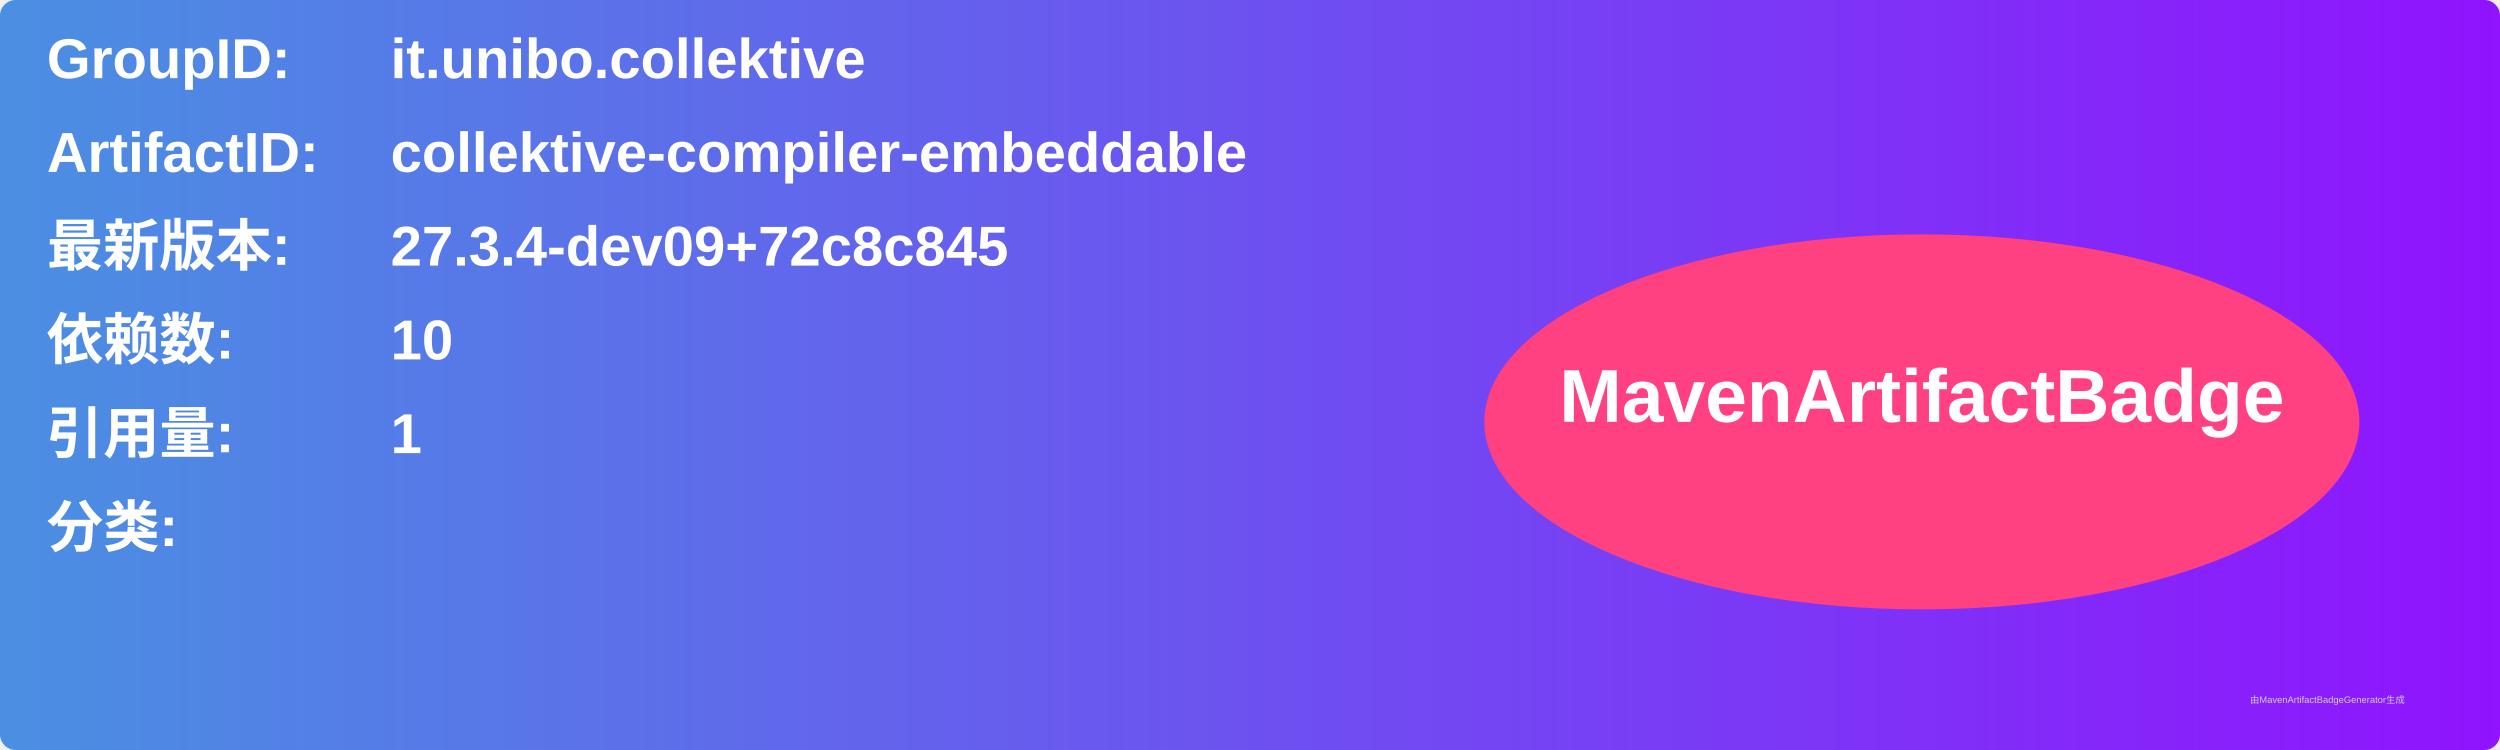
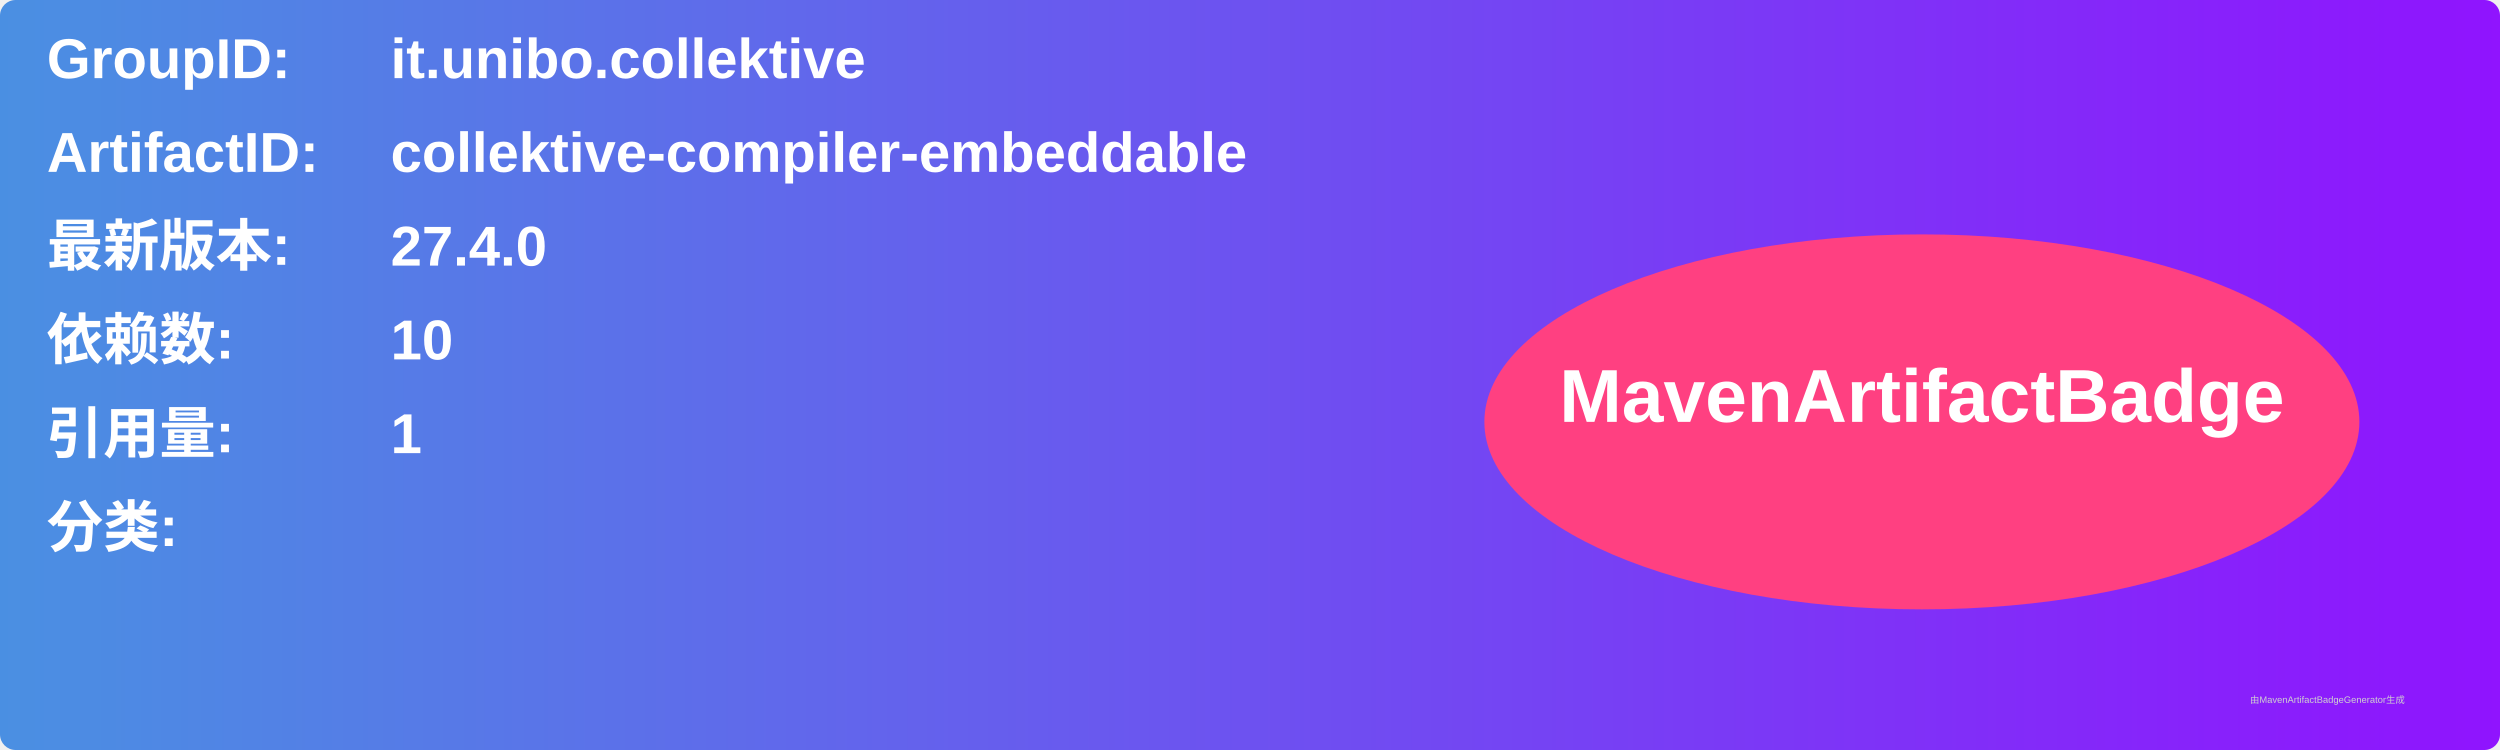
<svg xmlns="http://www.w3.org/2000/svg" width="800" height="240" viewBox="0 0 800 240">
  <linearGradient id="grad" x1="0%" y1="0%" x2="100%" y2="0%">
    <stop offset="0%" stop-color="#4a90e2" />
    <stop offset="100%" stop-color="#9013fe" />
  </linearGradient>
  <rect width="100%" height="100%" rx="5" ry="5" fill="url(#grad)" />
  <g transform="translate(15, 15)">
    <text x="0" y="10" font-family="Arial" font-size="18" fill="white" font-weight="bold" width="260">GroupID:</text>
    <text x="110" y="10" font-family="Arial" font-size="18" fill="white" font-weight="bold" width="460">it.unibo.collektive</text>
    <text x="0" y="40" font-family="Arial" font-size="18" fill="white" font-weight="bold" width="260">ArtifactID:</text>
    <text x="110" y="40" font-family="Arial" font-size="18" fill="white" font-weight="bold" width="460">collektive-compiler-embeddable</text>
    <text x="0" y="70" font-family="Arial" font-size="18" fill="white" font-weight="bold">最新版本:</text>
    <text x="110" y="70" font-family="Arial" font-size="18" fill="white" font-weight="bold">
-       <tspan font-weight="bold">27.3.4-dev09+72c8c845</tspan>
+       <tspan font-weight="bold">27.4.0</tspan>
    </text>
    <text x="0" y="100" font-family="Arial" font-size="18" fill="white" font-weight="bold">依赖数: </text>
    <text x="110" y="100" font-family="Arial" font-size="18" fill="white">
      <tspan font-weight="bold">10</tspan>
    </text>
    <text x="0" y="130" font-family="Arial" font-size="18" fill="white" font-weight="bold">引用量: </text>
    <text x="110" y="130" font-family="Arial" font-size="18" fill="white">
      <tspan font-weight="bold">1</tspan>
    </text>
    <text x="0" y="160" font-family="Arial" font-size="18" fill="white" font-weight="bold">分类:</text>
    <text x="10" y="190" font-family="Arial" font-size="10" fill="white">
      <tspan font-weight="bold" />
    </text>
    <ellipse cx="600" cy="120" rx="140" ry="60" fill="#ff4081" />
    <text x="600" y="120" text-anchor="middle" font-family="Arial" font-size="24" fill="white" font-weight="bold">MavenArtifactBadge</text>
  </g>
  <text x="720" y="225" font-family="Arial" font-size="3" fill="#d0d0d0">由MavenArtifactBadgeGenerator生成</text>
</svg>
